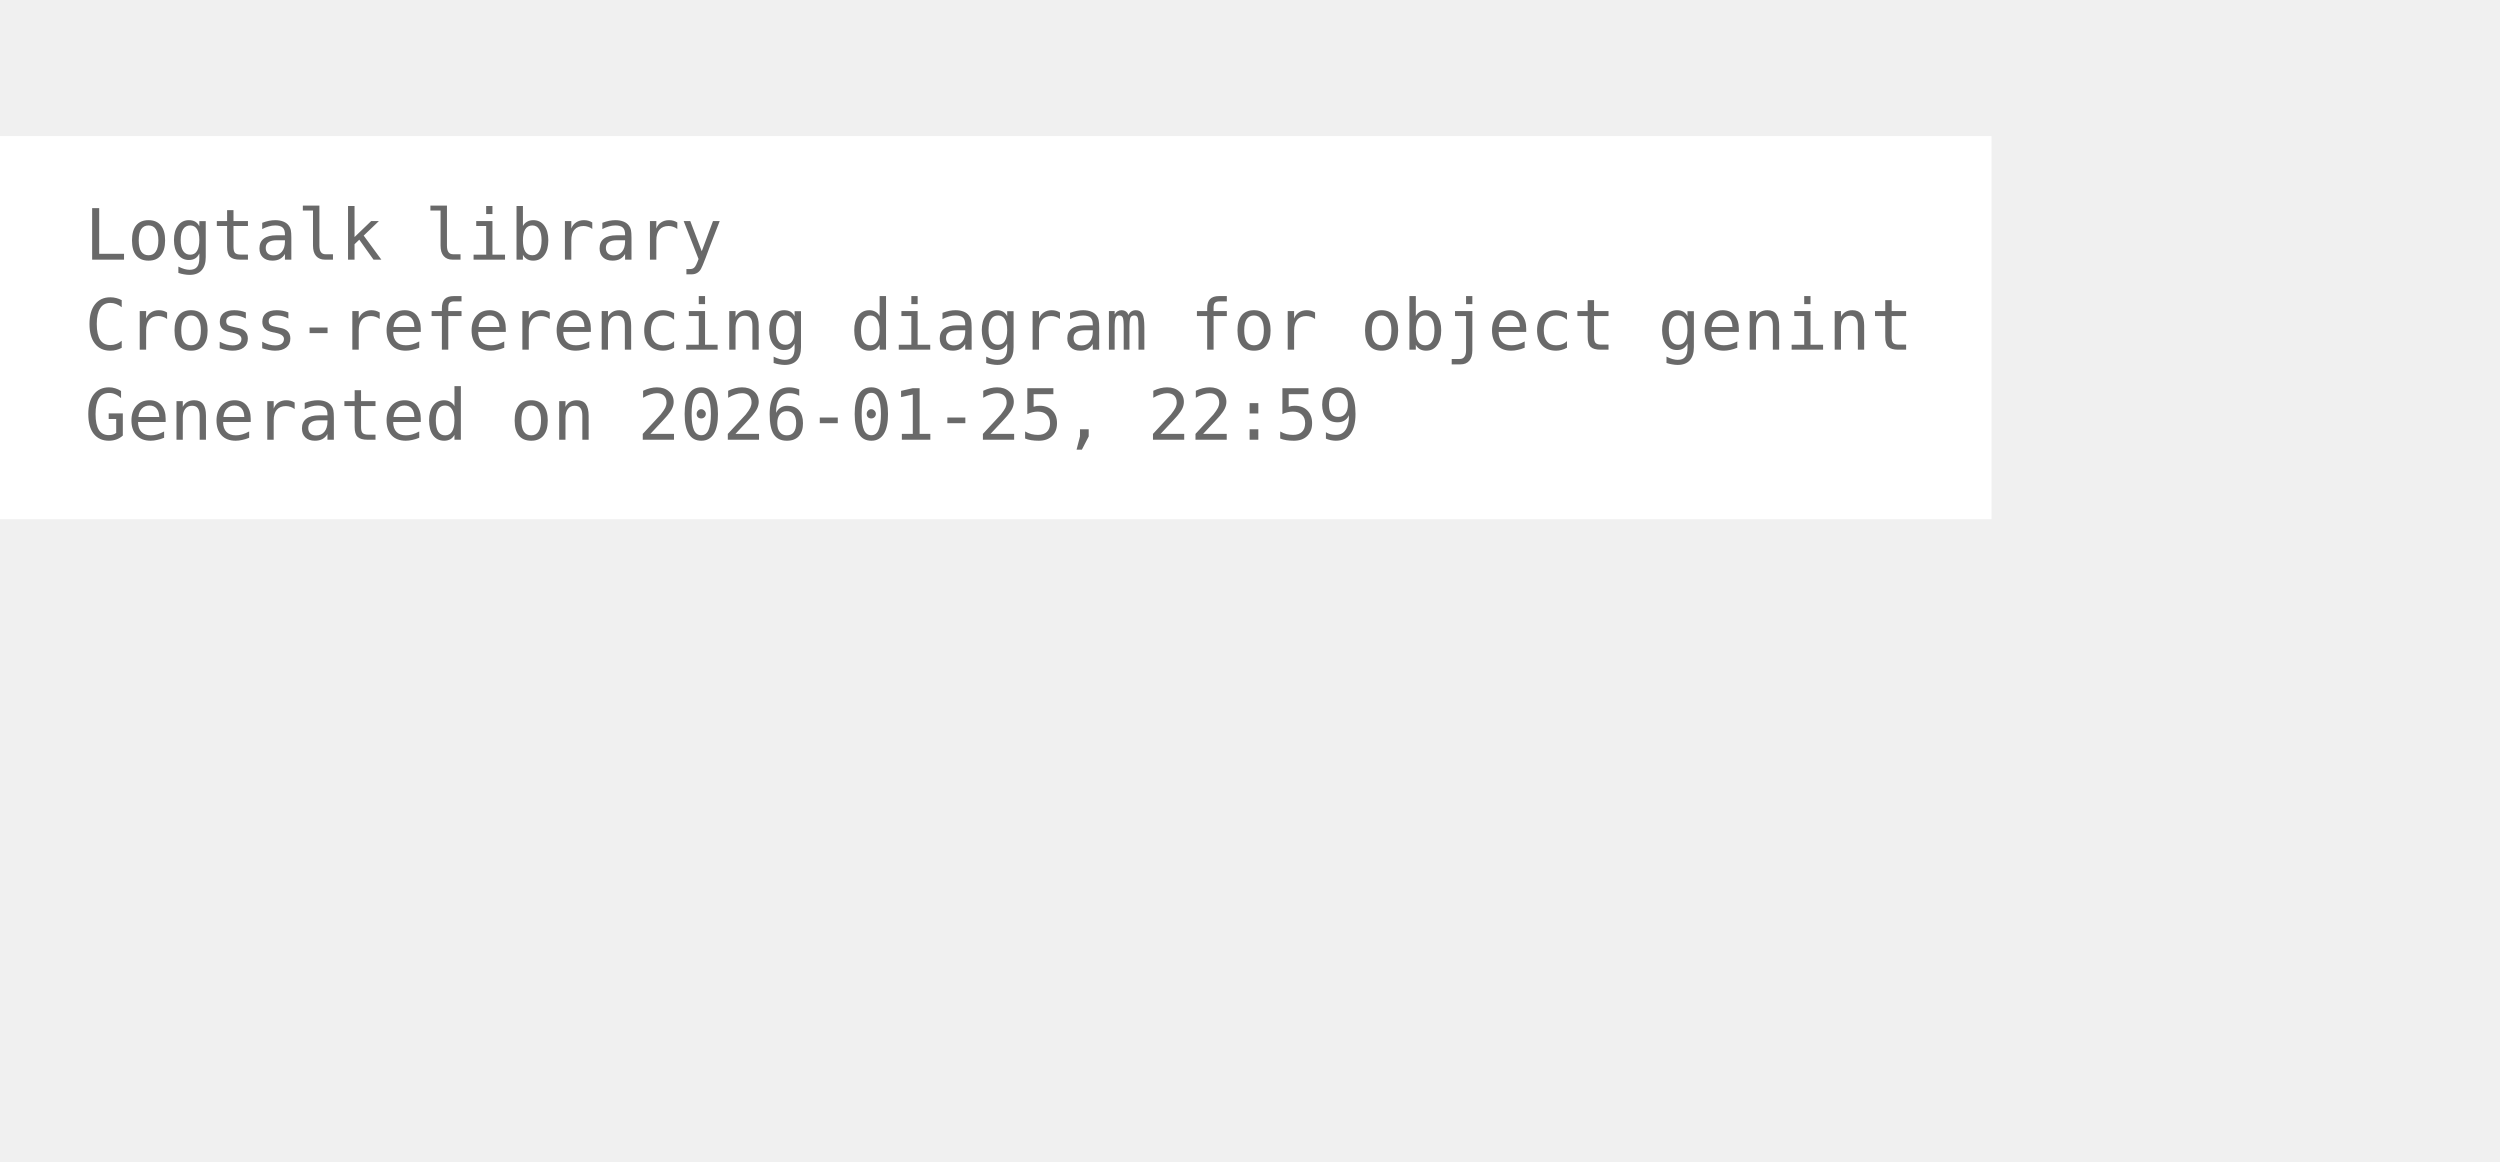
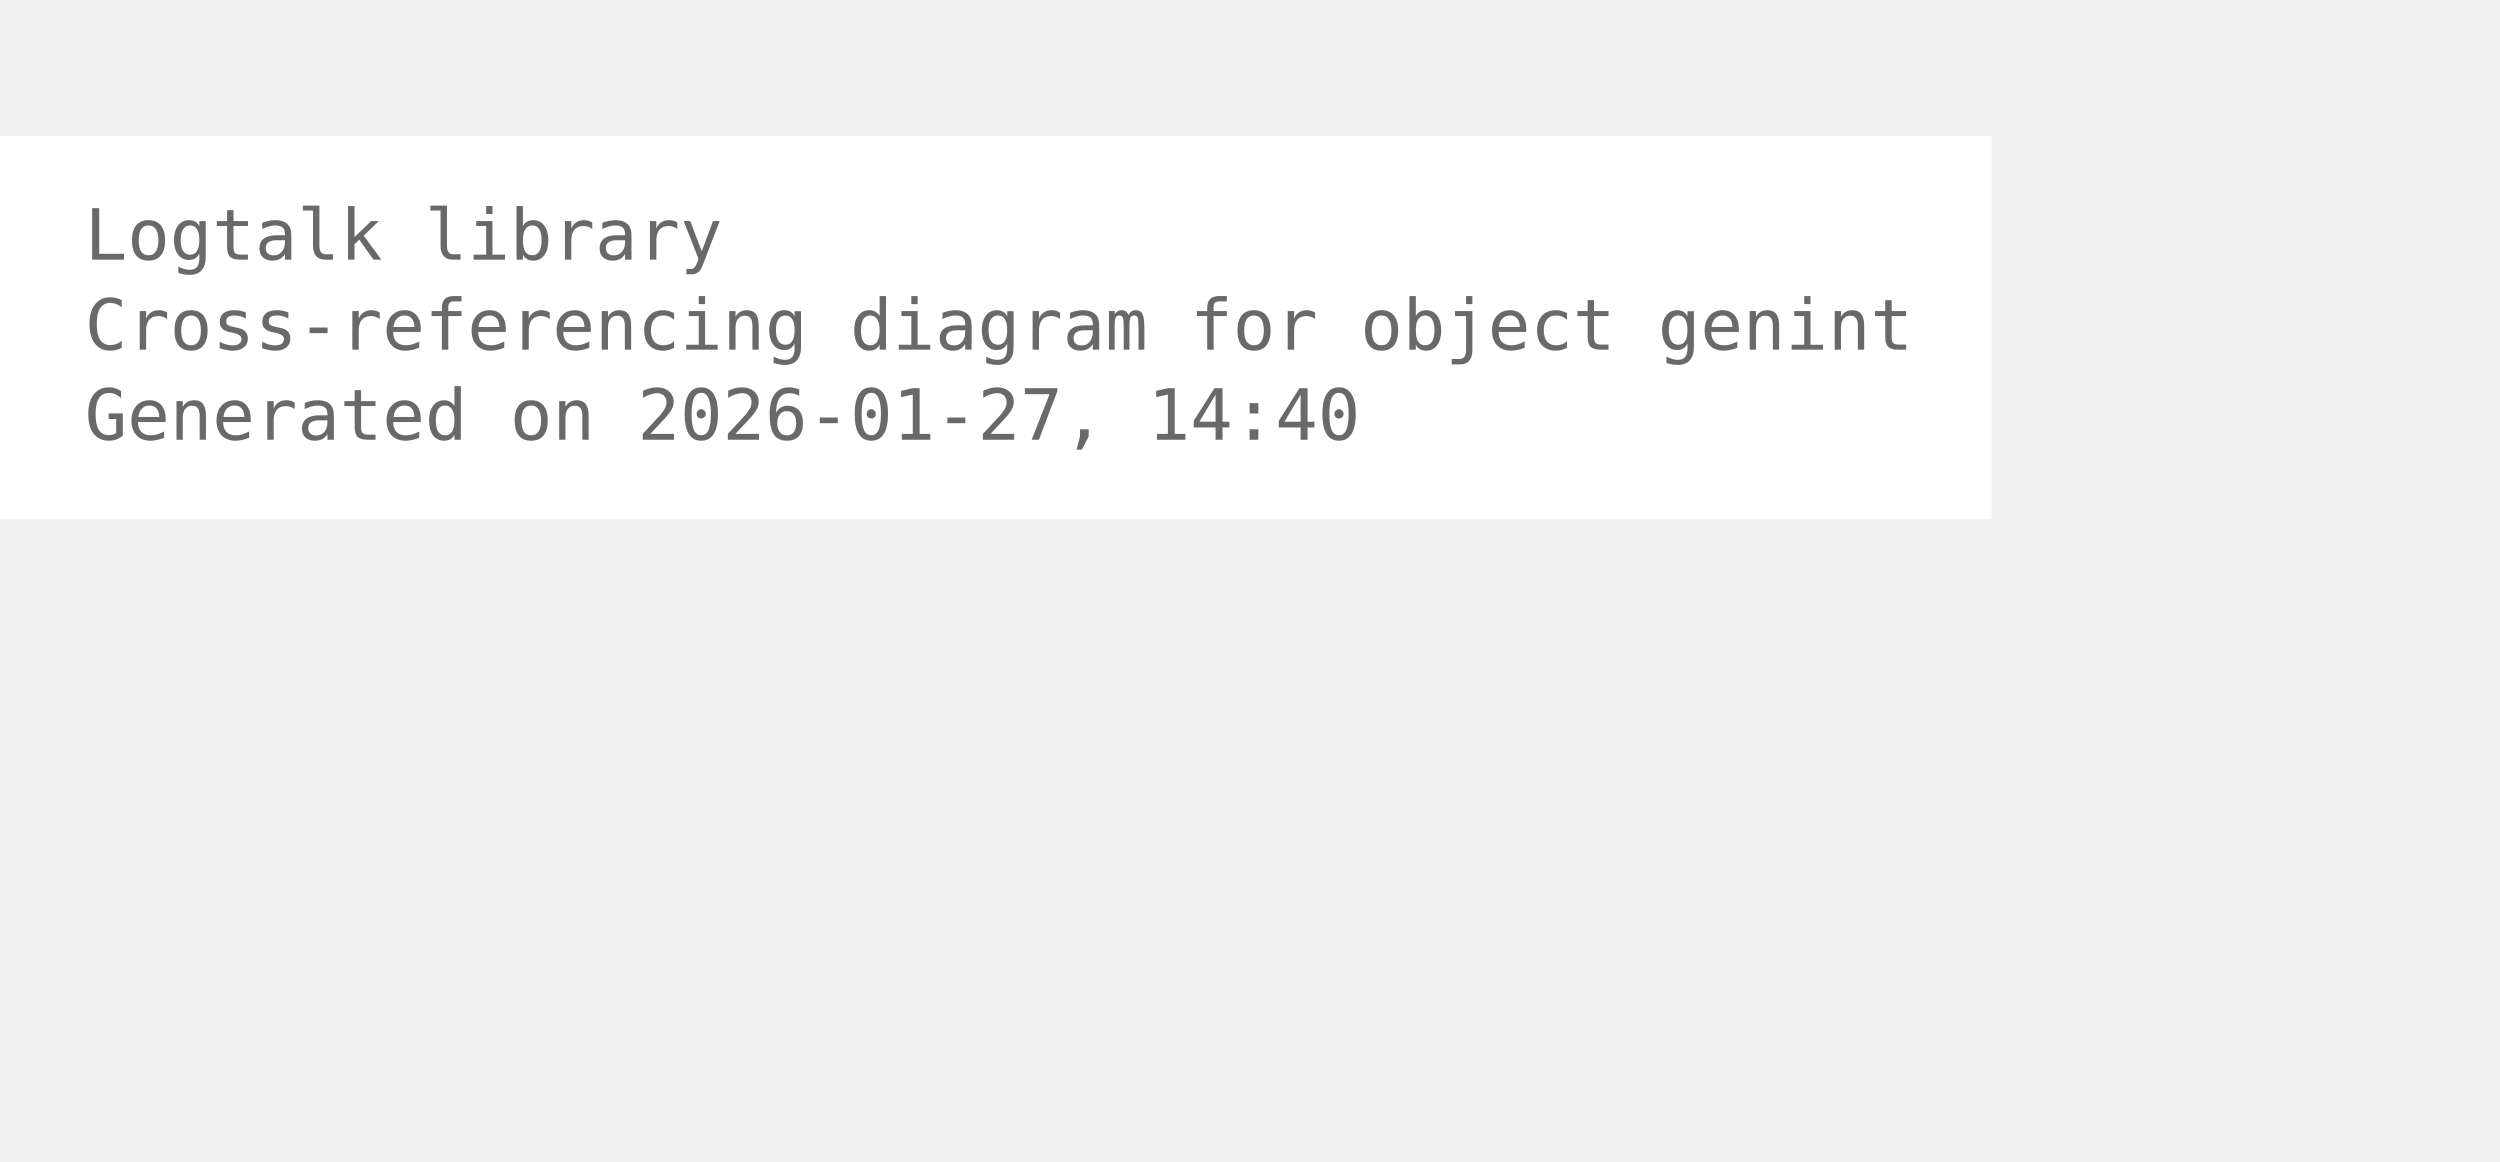
<svg xmlns="http://www.w3.org/2000/svg" width="426pt" height="198pt" viewBox="72.00 72.00 354.00 126.00">
  <g id="graph0" class="graph" transform="scale(1 1) rotate(0) translate(76 122.25)">
    <polygon fill="white" stroke="none" points="-4,4 -4,-50.25 278,-50.25 278,4 -4,4" />
    <text xml:space="preserve" text-anchor="start" x="8" y="-32.75" font-family="Monospace" font-size="10.00" fill="dimgray">Logtalk library</text>
    <text xml:space="preserve" text-anchor="start" x="8" y="-20" font-family="Monospace" font-size="10.00" fill="dimgray">Cross-referencing diagram for object genint</text>
-     <text xml:space="preserve" text-anchor="start" x="8" y="-7.25" font-family="Monospace" font-size="10.00" fill="dimgray">Generated on 2026-01-25, 22:59</text>
+     <text xml:space="preserve" text-anchor="start" x="8" y="-7.25" font-family="Monospace" font-size="10.00" fill="dimgray">Generated on 2026-01-27, 14:40</text>
  </g>
</svg>
